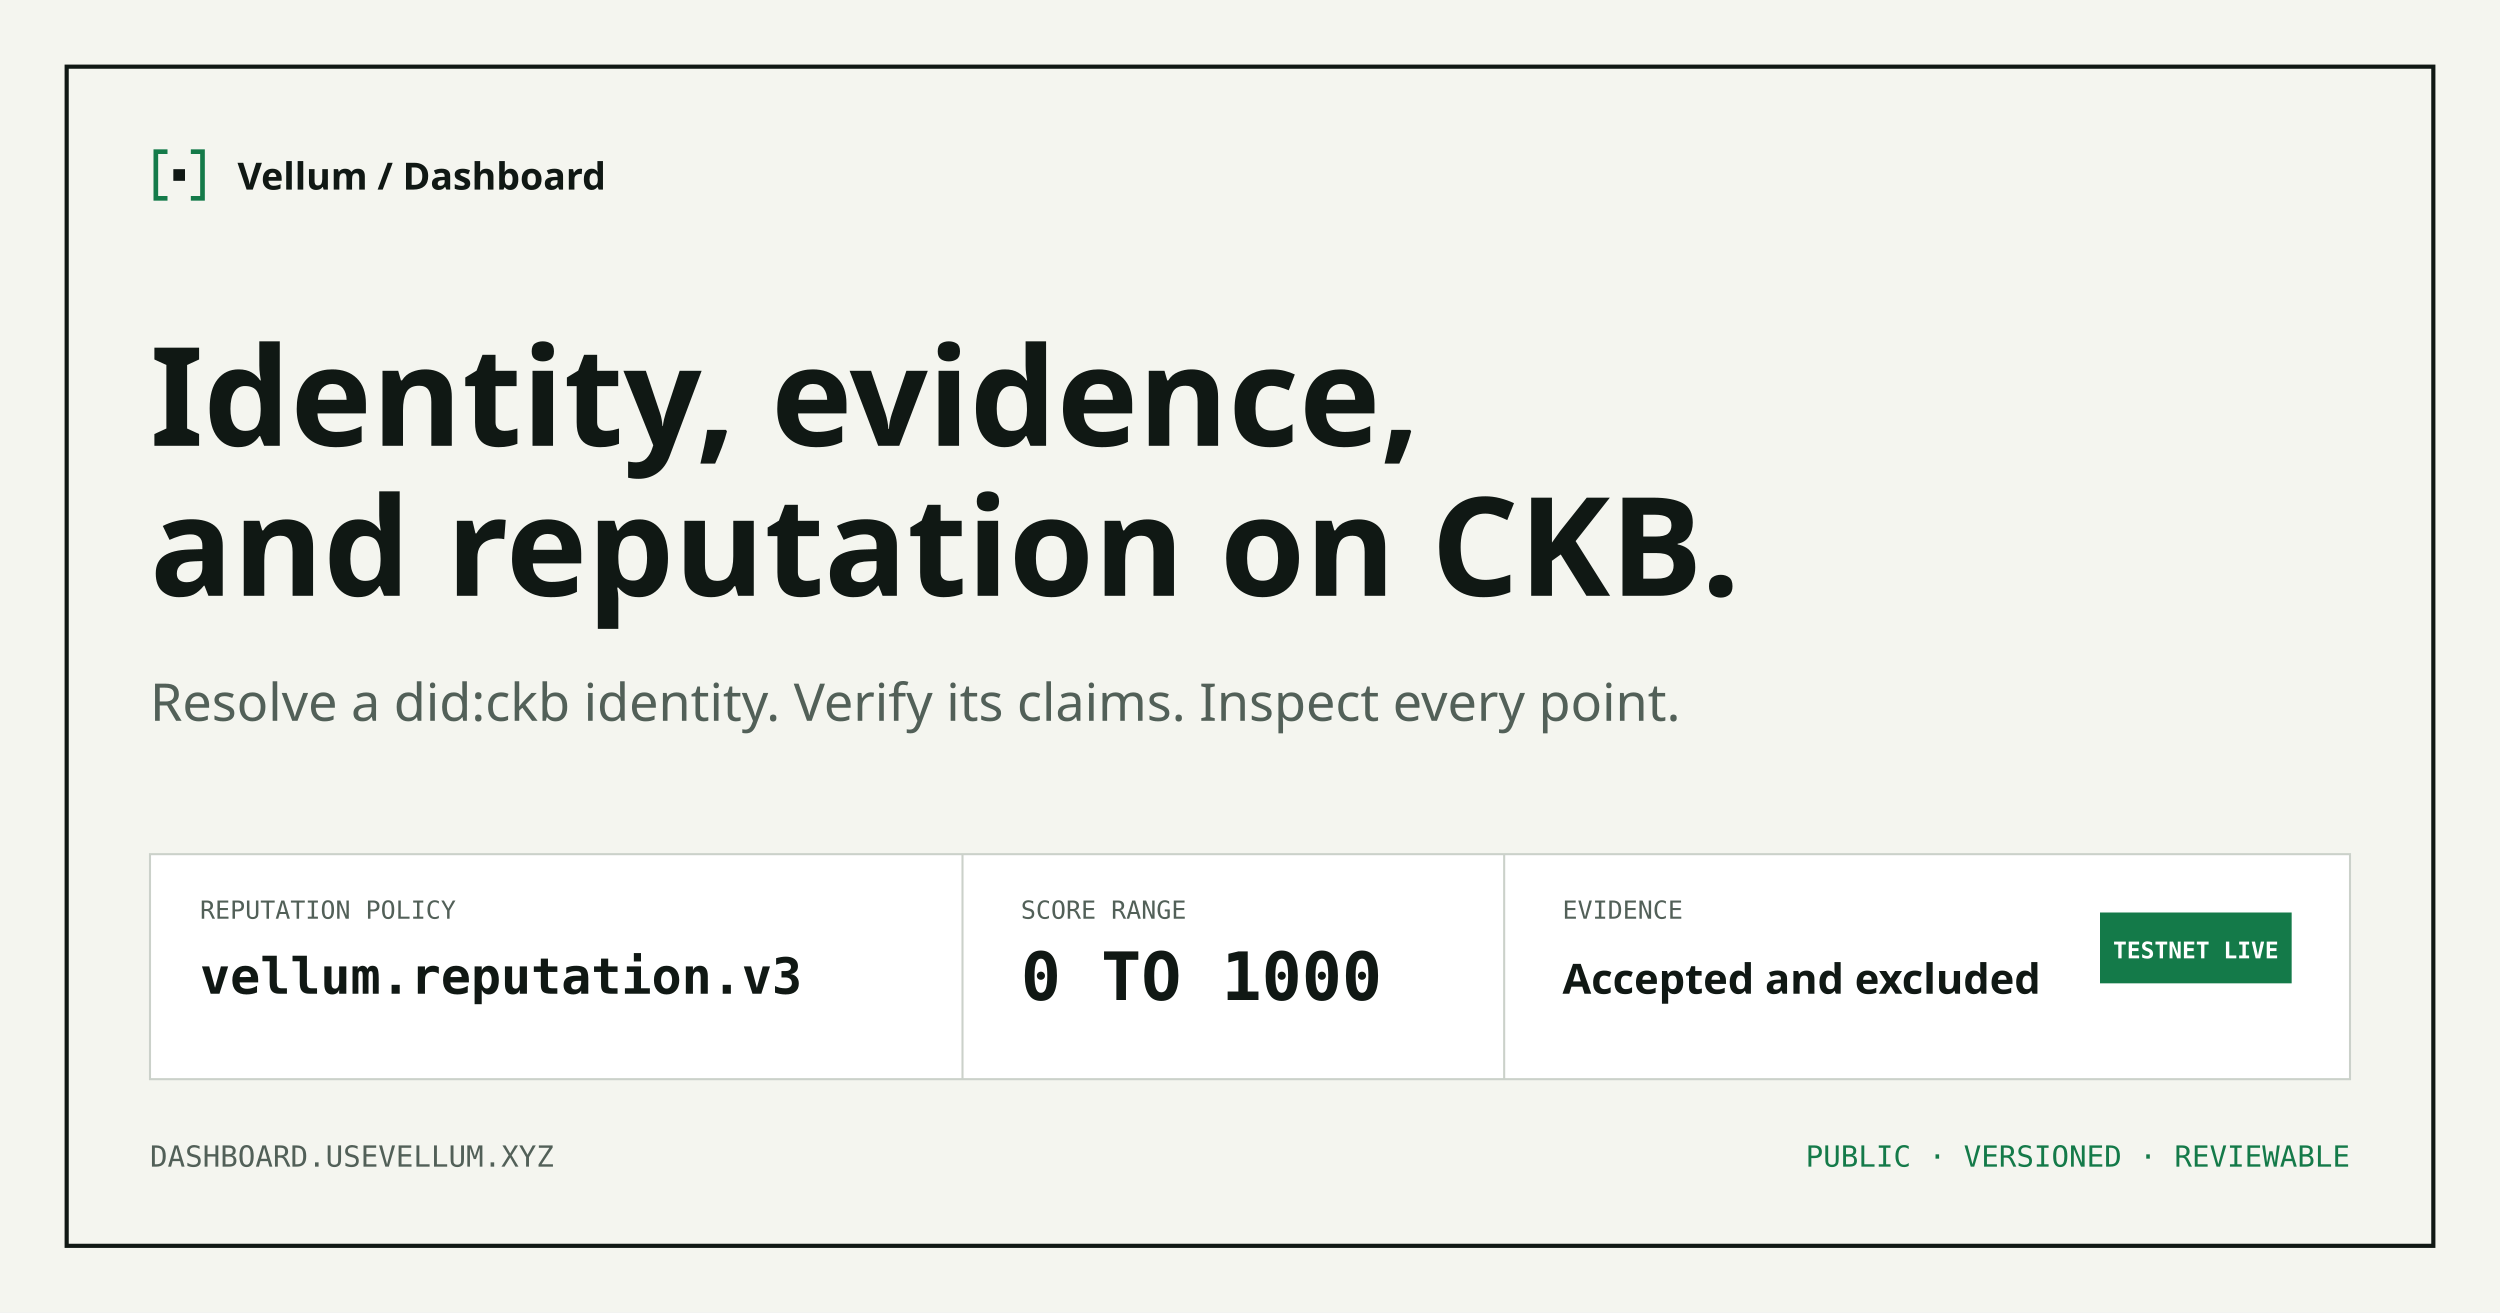
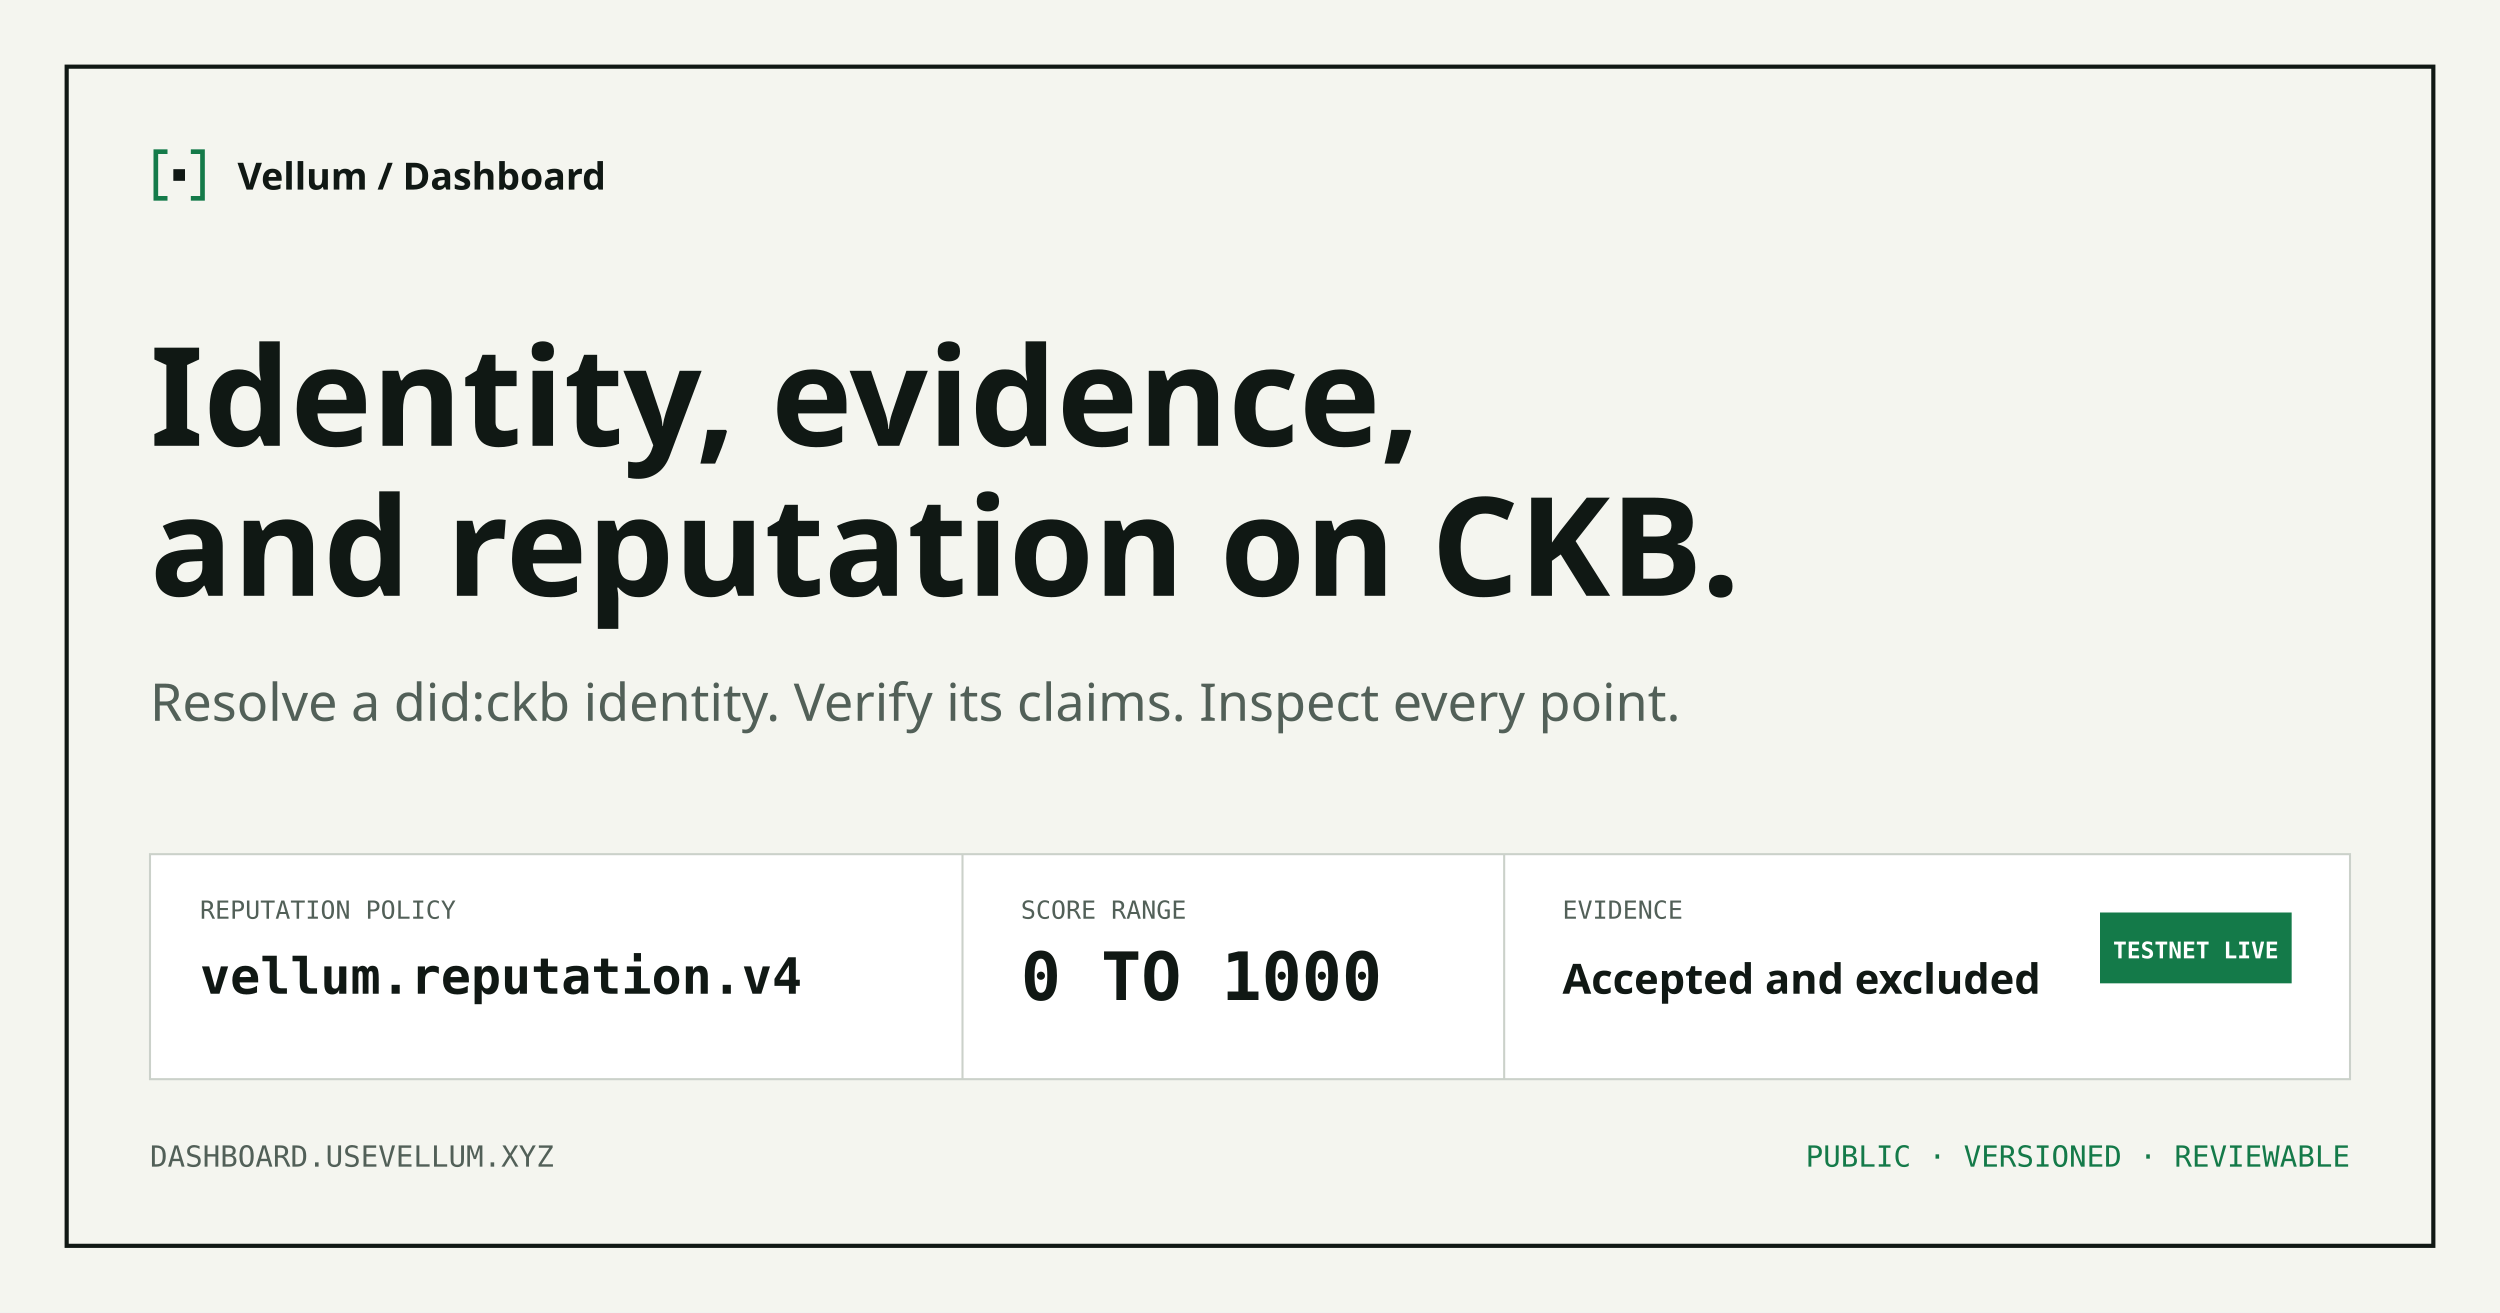
<svg xmlns="http://www.w3.org/2000/svg" viewBox="0 0 1200 630" width="1200" height="630">
  <rect width="1200" height="630" fill="#f4f5ef" />
  <rect x="32" y="32" width="1136" height="566" fill="none" stroke="#101814" stroke-width="2" />
  <g transform="translate(72 70)">
    <g transform="scale(1.4)">
      <path d="M6 2H2v16h4" fill="none" stroke="#147a49" stroke-width="1.6" />
      <path d="M14 2h4v16h-4" fill="none" stroke="#147a49" stroke-width="1.6" />
      <rect x="8" y="8" width="4" height="4" fill="#101814" />
    </g>
    <text x="42" y="21" font-family="system-ui, sans-serif" font-size="18" font-weight="600" fill="#101814">Vellum / Dashboard</text>
  </g>
  <text x="72" y="214" font-family="system-ui, sans-serif" font-size="66" font-weight="600" fill="#101814">Identity, evidence,</text>
  <text x="72" y="286" font-family="system-ui, sans-serif" font-size="66" font-weight="600" fill="#101814">and reputation on CKB.</text>
  <text x="72" y="346" font-family="system-ui, sans-serif" font-size="25" fill="#526058">Resolve a did:ckb identity. Verify its claims. Inspect every point.</text>
  <g transform="translate(72 410)">
    <rect width="1056" height="108" fill="#ffffff" stroke="#cbd1ca" />
    <text x="24" y="31" font-family="Menlo, monospace" font-size="12" fill="#526058">REPUTATION POLICY</text>
-     <text x="24" y="67" font-family="Menlo, monospace" font-size="24" font-weight="600" fill="#101814">vellum.reputation.v3</text>
+     <text x="24" y="67" font-family="Menlo, monospace" font-size="24" font-weight="600" fill="#101814">vellum.reputation.v4</text>
    <line x1="390" y1="0" x2="390" y2="108" stroke="#cbd1ca" />
    <text x="418" y="31" font-family="Menlo, monospace" font-size="12" fill="#526058">SCORE RANGE</text>
    <text x="418" y="70" font-family="Menlo, monospace" font-size="32" font-weight="600" fill="#101814">0 TO 1000</text>
    <line x1="650" y1="0" x2="650" y2="108" stroke="#cbd1ca" />
    <text x="678" y="31" font-family="Menlo, monospace" font-size="12" fill="#526058">EVIDENCE</text>
    <text x="678" y="67" font-family="system-ui, sans-serif" font-size="20" font-weight="600" fill="#101814">Accepted and excluded</text>
    <rect x="936" y="28" width="92" height="34" fill="#147a49" />
    <text x="982" y="50" text-anchor="middle" font-family="Menlo, monospace" font-size="11" font-weight="600" fill="#ffffff">TESTNET LIVE</text>
  </g>
  <text x="72" y="560" font-family="Menlo, monospace" font-size="14" fill="#526058">DASHBOARD.USEVELLUM.XYZ</text>
  <text x="1128" y="560" text-anchor="end" font-family="Menlo, monospace" font-size="14" fill="#147a49">PUBLIC · VERSIONED · REVIEWABLE</text>
</svg>
